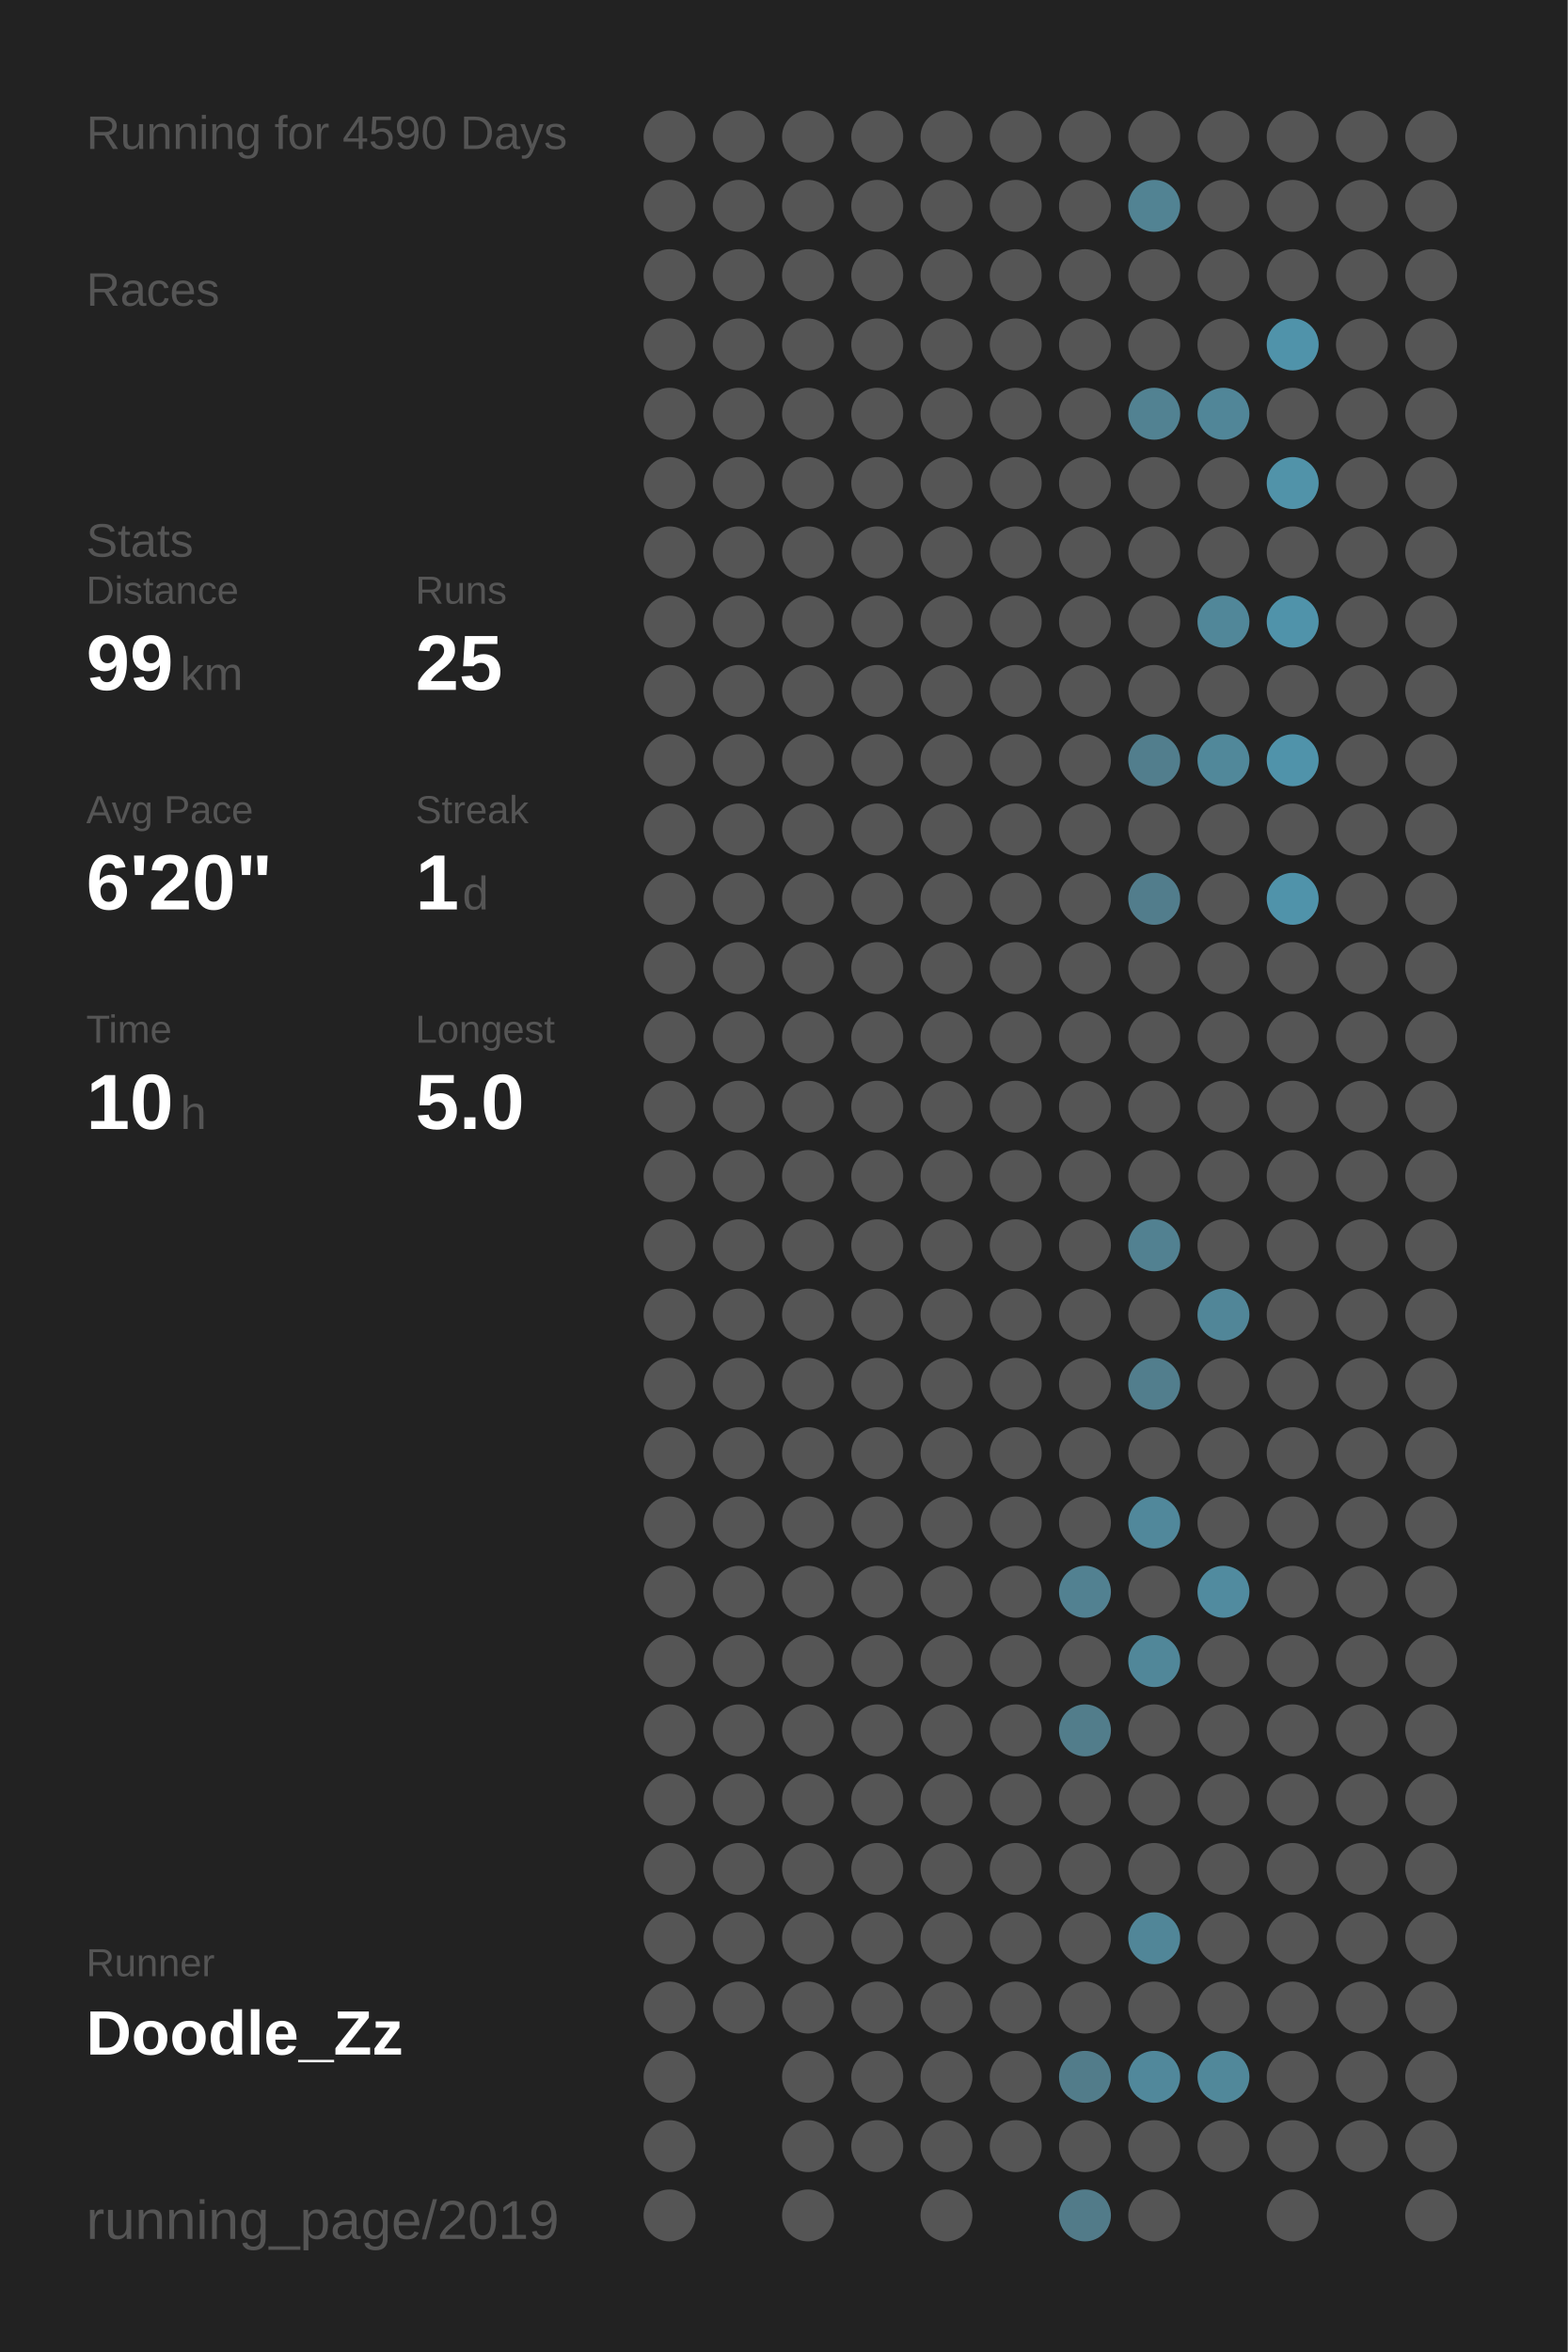
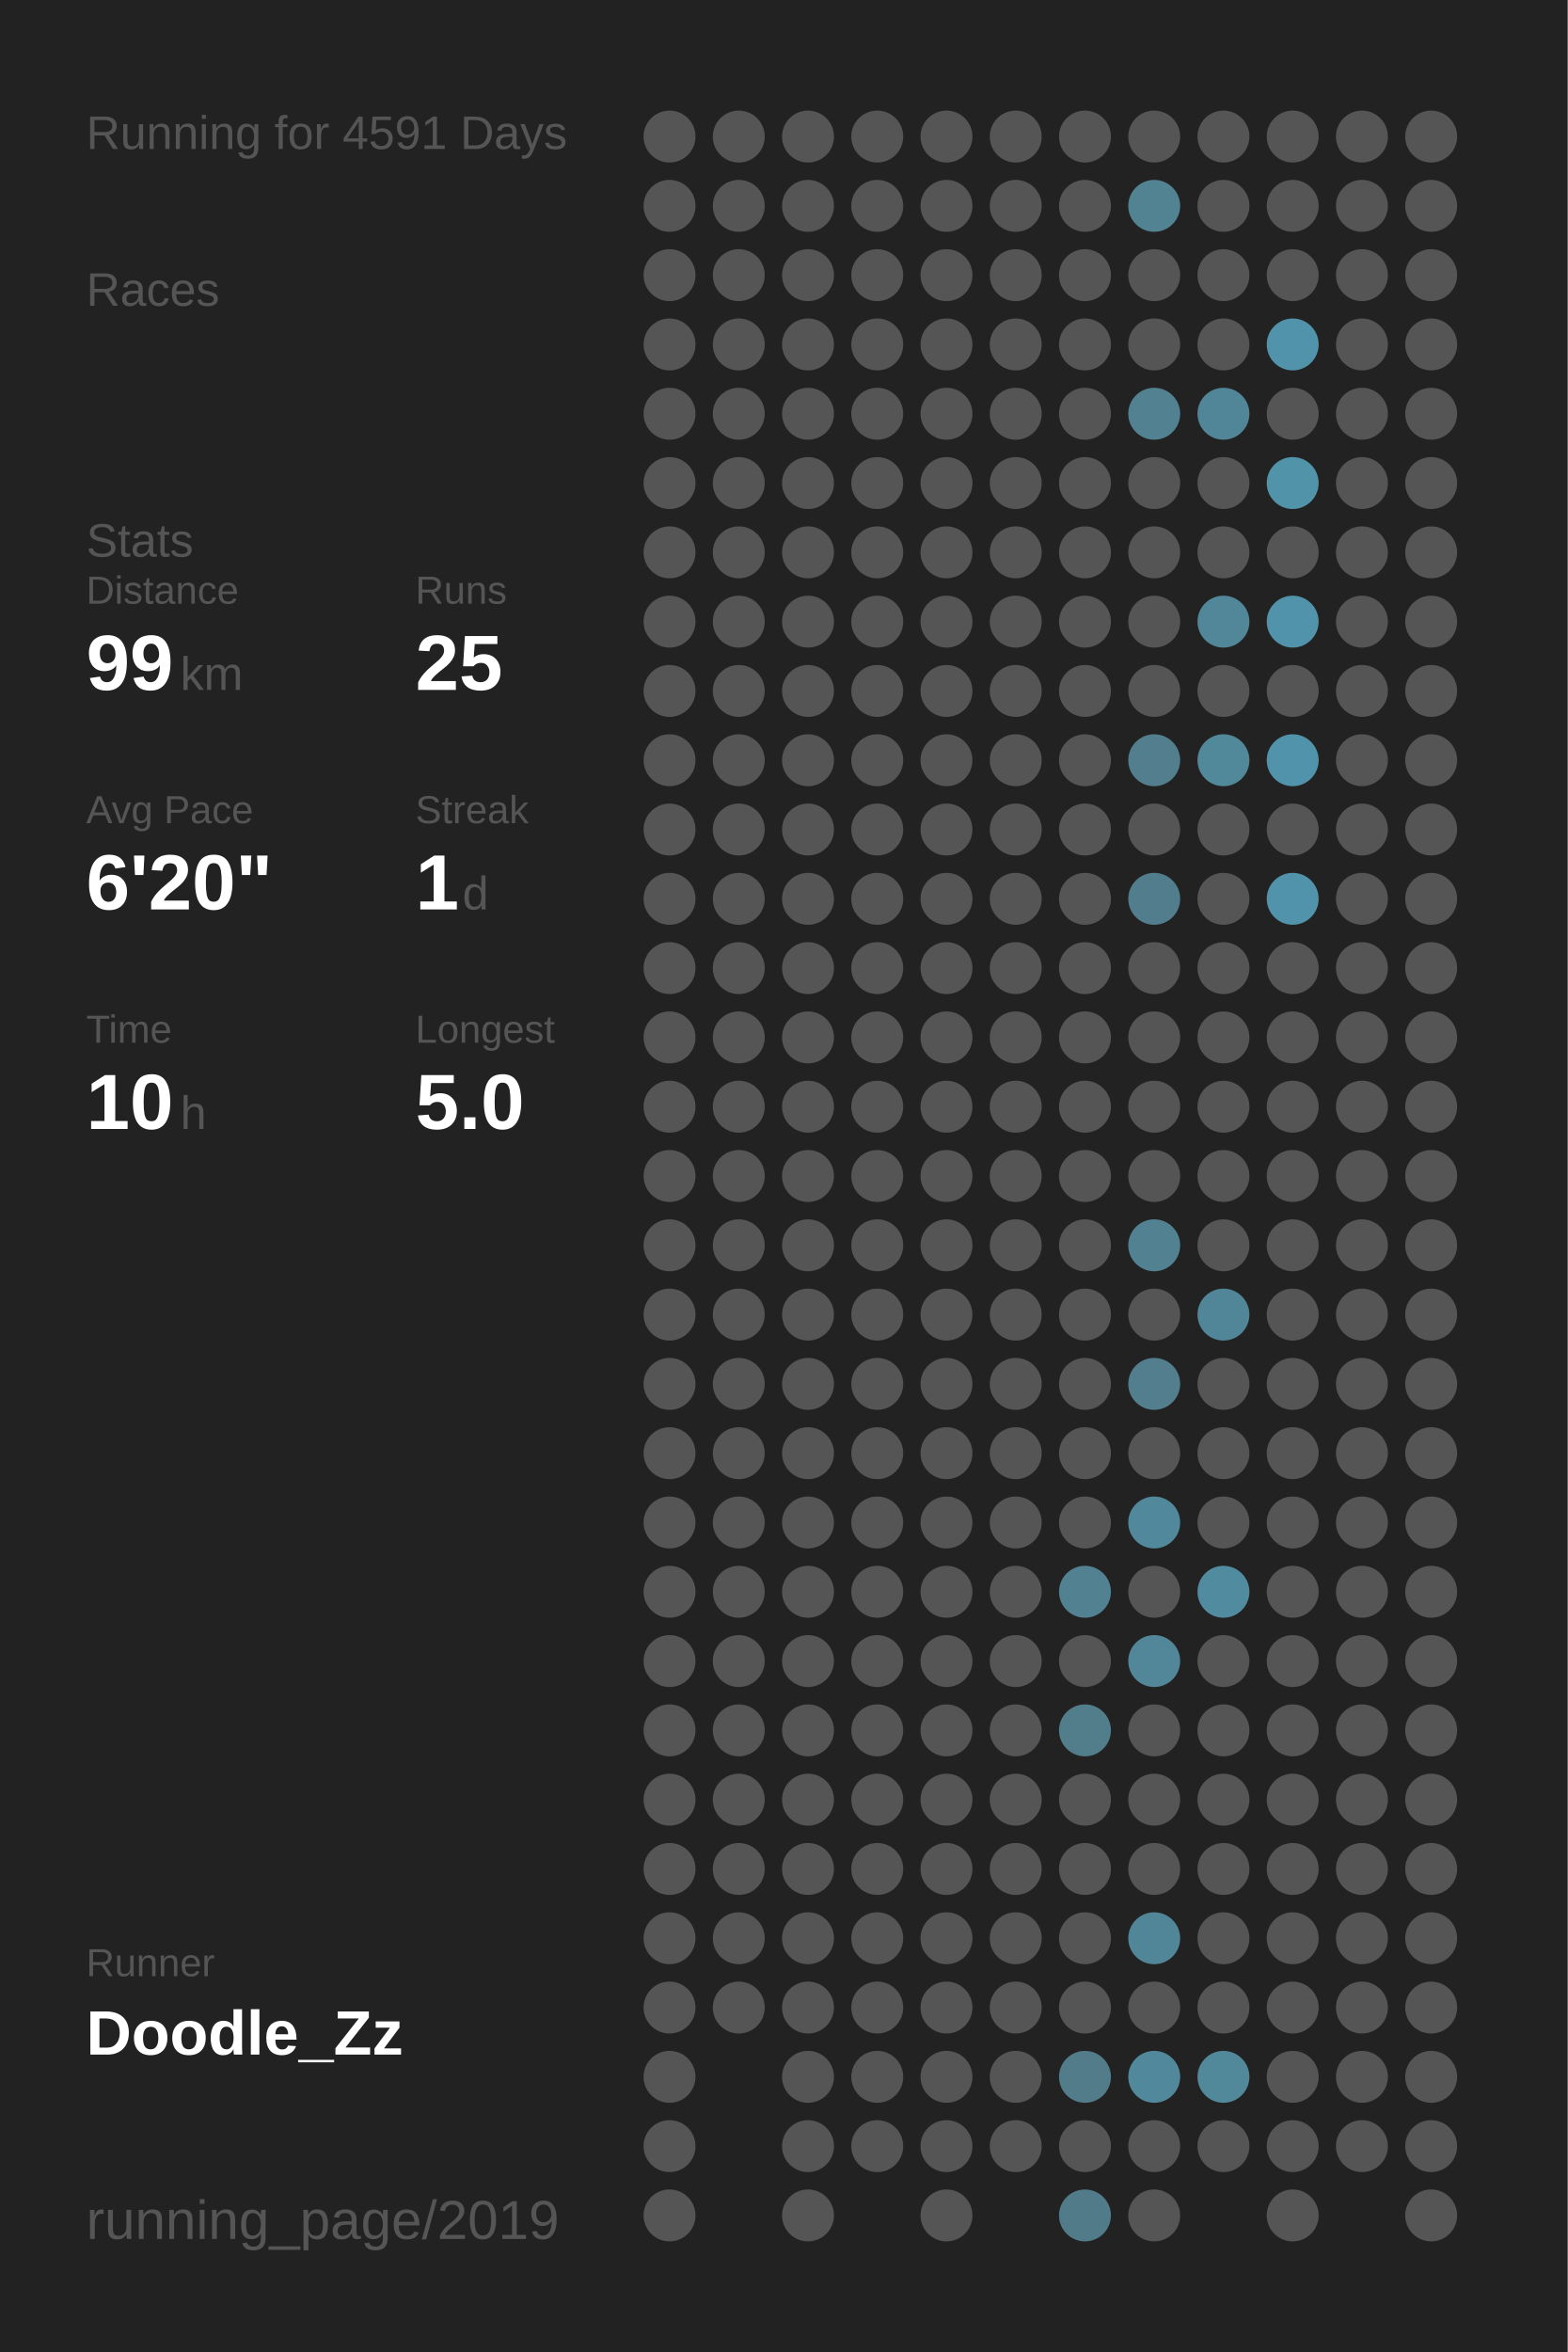
<svg xmlns="http://www.w3.org/2000/svg" baseProfile="full" height="300mm" version="1.1" viewBox="0,0,200,300" width="200mm">
  <defs />
  <rect fill="#222222" height="300" width="200" x="0" y="0" />
-   <text fill="#555555" style="font-size:6px; font-family:Arial;" x="11" y="19">Running for 4590 Days</text>
+   <text fill="#555555" style="font-size:6px; font-family:Arial;" x="11" y="19">Running for 4591 Days</text>
  <text fill="#555555" style="font-size:6px; font-family:Arial;" x="11" y="39">Races</text>
  <text fill="#555555" style="font-size:6px; font-family:Arial;" x="11" y="71">Stats</text>
  <text fill="#555555" style="font-size:5px; font-family:Arial;" x="11" y="77">Distance</text>
  <text fill="#FFFFFF" style="font-size:10px; font-family:Arial; font-weight:bold;" x="11" y="88">99</text>
  <text fill="#555555" style="font-size:6px; font-family:Arial;" x="23" y="88">km</text>
  <text fill="#555555" style="font-size:5px; font-family:Arial;" x="53" y="77">Runs</text>
  <text fill="#FFFFFF" style="font-size:10px; font-family:Arial; font-weight:bold;" x="53" y="88">25</text>
  <text fill="#555555" style="font-size:5px; font-family:Arial;" x="11" y="105">Avg Pace</text>
  <text fill="#FFFFFF" style="font-size:10px; font-family:Arial; font-weight:bold;" x="11" y="116">6'20"</text>
  <text fill="#555555" style="font-size:5px; font-family:Arial;" x="53" y="105">Streak</text>
  <text fill="#FFFFFF" style="font-size:10px; font-family:Arial; font-weight:bold;" x="53" y="116">1</text>
  <text fill="#555555" style="font-size:6px; font-family:Arial;" x="59" y="116">d</text>
  <text fill="#555555" style="font-size:5px; font-family:Arial;" x="11" y="133">Time</text>
  <text fill="#FFFFFF" style="font-size:10px; font-family:Arial; font-weight:bold;" x="11" y="144">10</text>
  <text fill="#555555" style="font-size:6px; font-family:Arial;" x="23" y="144">h</text>
  <text fill="#555555" style="font-size:5px; font-family:Arial;" x="53" y="133">Longest</text>
  <text fill="#FFFFFF" style="font-size:10px; font-family:Arial; font-weight:bold;" x="53" y="144">5.0</text>
  <text fill="#555555" style="font-size:5px; font-family:Arial;" x="11" y="252.065">Runner</text>
  <text fill="#FFFFFF" style="font-size:8px; font-family:Arial; font-weight:bold;" x="11" y="262.065">Doodle_Zz</text>
  <text fill="#555555" style="font-size:7px; font-family:Arial;" x="11" y="285.581">running_page/2019</text>
  <circle cx="85.417" cy="17.419" fill="#555555" r="3.312" />
  <circle cx="85.417" cy="26.258" fill="#555555" r="3.312" />
  <circle cx="85.417" cy="35.097" fill="#555555" r="3.312" />
  <circle cx="85.417" cy="43.935" fill="#555555" r="3.312" />
  <circle cx="85.417" cy="52.774" fill="#555555" r="3.312" />
  <circle cx="85.417" cy="61.613" fill="#555555" r="3.312" />
  <circle cx="85.417" cy="70.452" fill="#555555" r="3.312" />
  <circle cx="85.417" cy="79.29" fill="#555555" r="3.312" />
  <circle cx="85.417" cy="88.129" fill="#555555" r="3.312" />
  <circle cx="85.417" cy="96.968" fill="#555555" r="3.312" />
  <circle cx="85.417" cy="105.806" fill="#555555" r="3.312" />
  <circle cx="85.417" cy="114.645" fill="#555555" r="3.312" />
  <circle cx="85.417" cy="123.484" fill="#555555" r="3.312" />
  <circle cx="85.417" cy="132.323" fill="#555555" r="3.312" />
  <circle cx="85.417" cy="141.161" fill="#555555" r="3.312" />
  <circle cx="85.417" cy="150" fill="#555555" r="3.312" />
  <circle cx="85.417" cy="158.839" fill="#555555" r="3.312" />
  <circle cx="85.417" cy="167.677" fill="#555555" r="3.312" />
  <circle cx="85.417" cy="176.516" fill="#555555" r="3.312" />
  <circle cx="85.417" cy="185.355" fill="#555555" r="3.312" />
  <circle cx="85.417" cy="194.194" fill="#555555" r="3.312" />
  <circle cx="85.417" cy="203.032" fill="#555555" r="3.312" />
  <circle cx="85.417" cy="211.871" fill="#555555" r="3.312" />
  <circle cx="85.417" cy="220.71" fill="#555555" r="3.312" />
  <circle cx="85.417" cy="229.548" fill="#555555" r="3.312" />
  <circle cx="85.417" cy="238.387" fill="#555555" r="3.312" />
  <circle cx="85.417" cy="247.226" fill="#555555" r="3.312" />
  <circle cx="85.417" cy="256.065" fill="#555555" r="3.312" />
  <circle cx="85.417" cy="264.903" fill="#555555" r="3.312" />
  <circle cx="85.417" cy="273.742" fill="#555555" r="3.312" />
  <circle cx="85.417" cy="282.581" fill="#555555" r="3.312" />
  <circle cx="94.25" cy="17.419" fill="#555555" r="3.312" />
  <circle cx="94.25" cy="26.258" fill="#555555" r="3.312" />
  <circle cx="94.25" cy="35.097" fill="#555555" r="3.312" />
  <circle cx="94.25" cy="43.935" fill="#555555" r="3.312" />
  <circle cx="94.25" cy="52.774" fill="#555555" r="3.312" />
  <circle cx="94.25" cy="61.613" fill="#555555" r="3.312" />
  <circle cx="94.25" cy="70.452" fill="#555555" r="3.312" />
  <circle cx="94.25" cy="79.29" fill="#555555" r="3.312" />
  <circle cx="94.25" cy="88.129" fill="#555555" r="3.312" />
  <circle cx="94.25" cy="96.968" fill="#555555" r="3.312" />
  <circle cx="94.25" cy="105.806" fill="#555555" r="3.312" />
  <circle cx="94.25" cy="114.645" fill="#555555" r="3.312" />
  <circle cx="94.25" cy="123.484" fill="#555555" r="3.312" />
  <circle cx="94.25" cy="132.323" fill="#555555" r="3.312" />
  <circle cx="94.25" cy="141.161" fill="#555555" r="3.312" />
  <circle cx="94.25" cy="150" fill="#555555" r="3.312" />
  <circle cx="94.25" cy="158.839" fill="#555555" r="3.312" />
  <circle cx="94.25" cy="167.677" fill="#555555" r="3.312" />
  <circle cx="94.25" cy="176.516" fill="#555555" r="3.312" />
  <circle cx="94.25" cy="185.355" fill="#555555" r="3.312" />
  <circle cx="94.25" cy="194.194" fill="#555555" r="3.312" />
  <circle cx="94.25" cy="203.032" fill="#555555" r="3.312" />
  <circle cx="94.25" cy="211.871" fill="#555555" r="3.312" />
  <circle cx="94.25" cy="220.71" fill="#555555" r="3.312" />
  <circle cx="94.25" cy="229.548" fill="#555555" r="3.312" />
  <circle cx="94.25" cy="238.387" fill="#555555" r="3.312" />
  <circle cx="94.25" cy="247.226" fill="#555555" r="3.312" />
  <circle cx="94.25" cy="256.065" fill="#555555" r="3.312" />
  <circle cx="103.083" cy="17.419" fill="#555555" r="3.312" />
  <circle cx="103.083" cy="26.258" fill="#555555" r="3.312" />
  <circle cx="103.083" cy="35.097" fill="#555555" r="3.312" />
  <circle cx="103.083" cy="43.935" fill="#555555" r="3.312" />
  <circle cx="103.083" cy="52.774" fill="#555555" r="3.312" />
  <circle cx="103.083" cy="61.613" fill="#555555" r="3.312" />
  <circle cx="103.083" cy="70.452" fill="#555555" r="3.312" />
  <circle cx="103.083" cy="79.29" fill="#555555" r="3.312" />
  <circle cx="103.083" cy="88.129" fill="#555555" r="3.312" />
  <circle cx="103.083" cy="96.968" fill="#555555" r="3.312" />
  <circle cx="103.083" cy="105.806" fill="#555555" r="3.312" />
  <circle cx="103.083" cy="114.645" fill="#555555" r="3.312" />
  <circle cx="103.083" cy="123.484" fill="#555555" r="3.312" />
  <circle cx="103.083" cy="132.323" fill="#555555" r="3.312" />
  <circle cx="103.083" cy="141.161" fill="#555555" r="3.312" />
  <circle cx="103.083" cy="150" fill="#555555" r="3.312" />
  <circle cx="103.083" cy="158.839" fill="#555555" r="3.312" />
  <circle cx="103.083" cy="167.677" fill="#555555" r="3.312" />
  <circle cx="103.083" cy="176.516" fill="#555555" r="3.312" />
  <circle cx="103.083" cy="185.355" fill="#555555" r="3.312" />
  <circle cx="103.083" cy="194.194" fill="#555555" r="3.312" />
  <circle cx="103.083" cy="203.032" fill="#555555" r="3.312" />
  <circle cx="103.083" cy="211.871" fill="#555555" r="3.312" />
  <circle cx="103.083" cy="220.71" fill="#555555" r="3.312" />
  <circle cx="103.083" cy="229.548" fill="#555555" r="3.312" />
  <circle cx="103.083" cy="238.387" fill="#555555" r="3.312" />
  <circle cx="103.083" cy="247.226" fill="#555555" r="3.312" />
  <circle cx="103.083" cy="256.065" fill="#555555" r="3.312" />
  <circle cx="103.083" cy="264.903" fill="#555555" r="3.312" />
  <circle cx="103.083" cy="273.742" fill="#555555" r="3.312" />
  <circle cx="103.083" cy="282.581" fill="#555555" r="3.312" />
  <circle cx="111.917" cy="17.419" fill="#555555" r="3.312" />
  <circle cx="111.917" cy="26.258" fill="#555555" r="3.312" />
  <circle cx="111.917" cy="35.097" fill="#555555" r="3.312" />
  <circle cx="111.917" cy="43.935" fill="#555555" r="3.312" />
  <circle cx="111.917" cy="52.774" fill="#555555" r="3.312" />
  <circle cx="111.917" cy="61.613" fill="#555555" r="3.312" />
  <circle cx="111.917" cy="70.452" fill="#555555" r="3.312" />
  <circle cx="111.917" cy="79.29" fill="#555555" r="3.312" />
  <circle cx="111.917" cy="88.129" fill="#555555" r="3.312" />
  <circle cx="111.917" cy="96.968" fill="#555555" r="3.312" />
  <circle cx="111.917" cy="105.806" fill="#555555" r="3.312" />
  <circle cx="111.917" cy="114.645" fill="#555555" r="3.312" />
  <circle cx="111.917" cy="123.484" fill="#555555" r="3.312" />
  <circle cx="111.917" cy="132.323" fill="#555555" r="3.312" />
  <circle cx="111.917" cy="141.161" fill="#555555" r="3.312" />
  <circle cx="111.917" cy="150" fill="#555555" r="3.312" />
  <circle cx="111.917" cy="158.839" fill="#555555" r="3.312" />
  <circle cx="111.917" cy="167.677" fill="#555555" r="3.312" />
  <circle cx="111.917" cy="176.516" fill="#555555" r="3.312" />
  <circle cx="111.917" cy="185.355" fill="#555555" r="3.312" />
  <circle cx="111.917" cy="194.194" fill="#555555" r="3.312" />
  <circle cx="111.917" cy="203.032" fill="#555555" r="3.312" />
  <circle cx="111.917" cy="211.871" fill="#555555" r="3.312" />
  <circle cx="111.917" cy="220.71" fill="#555555" r="3.312" />
  <circle cx="111.917" cy="229.548" fill="#555555" r="3.312" />
  <circle cx="111.917" cy="238.387" fill="#555555" r="3.312" />
  <circle cx="111.917" cy="247.226" fill="#555555" r="3.312" />
  <circle cx="111.917" cy="256.065" fill="#555555" r="3.312" />
  <circle cx="111.917" cy="264.903" fill="#555555" r="3.312" />
  <circle cx="111.917" cy="273.742" fill="#555555" r="3.312" />
  <circle cx="120.75" cy="17.419" fill="#555555" r="3.312" />
  <circle cx="120.75" cy="26.258" fill="#555555" r="3.312" />
  <circle cx="120.75" cy="35.097" fill="#555555" r="3.312" />
  <circle cx="120.75" cy="43.935" fill="#555555" r="3.312" />
  <circle cx="120.75" cy="52.774" fill="#555555" r="3.312" />
  <circle cx="120.75" cy="61.613" fill="#555555" r="3.312" />
  <circle cx="120.75" cy="70.452" fill="#555555" r="3.312" />
  <circle cx="120.75" cy="79.29" fill="#555555" r="3.312" />
  <circle cx="120.75" cy="88.129" fill="#555555" r="3.312" />
  <circle cx="120.75" cy="96.968" fill="#555555" r="3.312" />
  <circle cx="120.75" cy="105.806" fill="#555555" r="3.312" />
  <circle cx="120.75" cy="114.645" fill="#555555" r="3.312" />
  <circle cx="120.75" cy="123.484" fill="#555555" r="3.312" />
  <circle cx="120.75" cy="132.323" fill="#555555" r="3.312" />
  <circle cx="120.75" cy="141.161" fill="#555555" r="3.312" />
  <circle cx="120.75" cy="150" fill="#555555" r="3.312" />
  <circle cx="120.75" cy="158.839" fill="#555555" r="3.312" />
  <circle cx="120.75" cy="167.677" fill="#555555" r="3.312" />
  <circle cx="120.75" cy="176.516" fill="#555555" r="3.312" />
  <circle cx="120.75" cy="185.355" fill="#555555" r="3.312" />
  <circle cx="120.75" cy="194.194" fill="#555555" r="3.312" />
  <circle cx="120.75" cy="203.032" fill="#555555" r="3.312" />
  <circle cx="120.75" cy="211.871" fill="#555555" r="3.312" />
  <circle cx="120.75" cy="220.71" fill="#555555" r="3.312" />
  <circle cx="120.75" cy="229.548" fill="#555555" r="3.312" />
  <circle cx="120.75" cy="238.387" fill="#555555" r="3.312" />
  <circle cx="120.75" cy="247.226" fill="#555555" r="3.312" />
  <circle cx="120.75" cy="256.065" fill="#555555" r="3.312" />
  <circle cx="120.75" cy="264.903" fill="#555555" r="3.312" />
  <circle cx="120.75" cy="273.742" fill="#555555" r="3.312" />
  <circle cx="120.75" cy="282.581" fill="#555555" r="3.312" />
  <circle cx="129.583" cy="17.419" fill="#555555" r="3.312" />
  <circle cx="129.583" cy="26.258" fill="#555555" r="3.312" />
  <circle cx="129.583" cy="35.097" fill="#555555" r="3.312" />
  <circle cx="129.583" cy="43.935" fill="#555555" r="3.312" />
  <circle cx="129.583" cy="52.774" fill="#555555" r="3.312" />
  <circle cx="129.583" cy="61.613" fill="#555555" r="3.312" />
  <circle cx="129.583" cy="70.452" fill="#555555" r="3.312" />
  <circle cx="129.583" cy="79.29" fill="#555555" r="3.312" />
  <circle cx="129.583" cy="88.129" fill="#555555" r="3.312" />
  <circle cx="129.583" cy="96.968" fill="#555555" r="3.312" />
  <circle cx="129.583" cy="105.806" fill="#555555" r="3.312" />
  <circle cx="129.583" cy="114.645" fill="#555555" r="3.312" />
  <circle cx="129.583" cy="123.484" fill="#555555" r="3.312" />
  <circle cx="129.583" cy="132.323" fill="#555555" r="3.312" />
  <circle cx="129.583" cy="141.161" fill="#555555" r="3.312" />
  <circle cx="129.583" cy="150" fill="#555555" r="3.312" />
  <circle cx="129.583" cy="158.839" fill="#555555" r="3.312" />
  <circle cx="129.583" cy="167.677" fill="#555555" r="3.312" />
  <circle cx="129.583" cy="176.516" fill="#555555" r="3.312" />
  <circle cx="129.583" cy="185.355" fill="#555555" r="3.312" />
  <circle cx="129.583" cy="194.194" fill="#555555" r="3.312" />
  <circle cx="129.583" cy="203.032" fill="#555555" r="3.312" />
  <circle cx="129.583" cy="211.871" fill="#555555" r="3.312" />
  <circle cx="129.583" cy="220.71" fill="#555555" r="3.312" />
  <circle cx="129.583" cy="229.548" fill="#555555" r="3.312" />
  <circle cx="129.583" cy="238.387" fill="#555555" r="3.312" />
  <circle cx="129.583" cy="247.226" fill="#555555" r="3.312" />
  <circle cx="129.583" cy="256.065" fill="#555555" r="3.312" />
  <circle cx="129.583" cy="264.903" fill="#555555" r="3.312" />
  <circle cx="129.583" cy="273.742" fill="#555555" r="3.312" />
  <circle cx="138.417" cy="17.419" fill="#555555" r="3.312" />
  <circle cx="138.417" cy="26.258" fill="#555555" r="3.312" />
  <circle cx="138.417" cy="35.097" fill="#555555" r="3.312" />
  <circle cx="138.417" cy="43.935" fill="#555555" r="3.312" />
  <circle cx="138.417" cy="52.774" fill="#555555" r="3.312" />
  <circle cx="138.417" cy="61.613" fill="#555555" r="3.312" />
  <circle cx="138.417" cy="70.452" fill="#555555" r="3.312" />
  <circle cx="138.417" cy="79.29" fill="#555555" r="3.312" />
  <circle cx="138.417" cy="88.129" fill="#555555" r="3.312" />
  <circle cx="138.417" cy="96.968" fill="#555555" r="3.312" />
  <circle cx="138.417" cy="105.806" fill="#555555" r="3.312" />
  <circle cx="138.417" cy="114.645" fill="#555555" r="3.312" />
  <circle cx="138.417" cy="123.484" fill="#555555" r="3.312" />
  <circle cx="138.417" cy="132.323" fill="#555555" r="3.312" />
  <circle cx="138.417" cy="141.161" fill="#555555" r="3.312" />
  <circle cx="138.417" cy="150" fill="#555555" r="3.312" />
  <circle cx="138.417" cy="158.839" fill="#555555" r="3.312" />
  <circle cx="138.417" cy="167.677" fill="#555555" r="3.312" />
  <circle cx="138.417" cy="176.516" fill="#555555" r="3.312" />
  <circle cx="138.417" cy="185.355" fill="#555555" r="3.312" />
  <circle cx="138.417" cy="194.194" fill="#555555" r="3.312" />
  <circle cx="138.417" cy="203.032" fill="#528191" r="3.312" />
  <circle cx="138.417" cy="211.871" fill="#555555" r="3.312" />
  <circle cx="138.417" cy="220.71" fill="#527d8b" r="3.312" />
  <circle cx="138.417" cy="229.548" fill="#555555" r="3.312" />
  <circle cx="138.417" cy="238.387" fill="#555555" r="3.312" />
  <circle cx="138.417" cy="247.226" fill="#555555" r="3.312" />
  <circle cx="138.417" cy="256.065" fill="#555555" r="3.312" />
  <circle cx="138.417" cy="264.903" fill="#527c8a" r="3.312" />
  <circle cx="138.417" cy="273.742" fill="#555555" r="3.312" />
  <circle cx="138.417" cy="282.581" fill="#527b89" r="3.312" />
  <circle cx="147.25" cy="17.419" fill="#555555" r="3.312" />
  <circle cx="147.25" cy="26.258" fill="#528393" r="3.312" />
  <circle cx="147.25" cy="35.097" fill="#555555" r="3.312" />
  <circle cx="147.25" cy="43.935" fill="#555555" r="3.312" />
  <circle cx="147.25" cy="52.774" fill="#528292" r="3.312" />
  <circle cx="147.25" cy="61.613" fill="#555555" r="3.312" />
  <circle cx="147.25" cy="70.452" fill="#555555" r="3.312" />
  <circle cx="147.25" cy="79.29" fill="#555555" r="3.312" />
  <circle cx="147.25" cy="88.129" fill="#555555" r="3.312" />
  <circle cx="147.25" cy="96.968" fill="#527e8d" r="3.312" />
  <circle cx="147.25" cy="105.806" fill="#555555" r="3.312" />
  <circle cx="147.25" cy="114.645" fill="#527d8c" r="3.312" />
  <circle cx="147.25" cy="123.484" fill="#555555" r="3.312" />
  <circle cx="147.25" cy="132.323" fill="#555555" r="3.312" />
  <circle cx="147.25" cy="141.161" fill="#555555" r="3.312" />
  <circle cx="147.25" cy="150" fill="#555555" r="3.312" />
  <circle cx="147.25" cy="158.839" fill="#528191" r="3.312" />
  <circle cx="147.25" cy="167.677" fill="#555555" r="3.312" />
  <circle cx="147.25" cy="176.516" fill="#527e8d" r="3.312" />
  <circle cx="147.25" cy="185.355" fill="#555555" r="3.312" />
  <circle cx="147.25" cy="194.194" fill="#51889b" r="3.312" />
  <circle cx="147.25" cy="203.032" fill="#555555" r="3.312" />
  <circle cx="147.25" cy="211.871" fill="#518799" r="3.312" />
  <circle cx="147.25" cy="220.71" fill="#555555" r="3.312" />
  <circle cx="147.25" cy="229.548" fill="#555555" r="3.312" />
  <circle cx="147.25" cy="238.387" fill="#555555" r="3.312" />
  <circle cx="147.25" cy="247.226" fill="#518698" r="3.312" />
  <circle cx="147.25" cy="256.065" fill="#555555" r="3.312" />
  <circle cx="147.25" cy="264.903" fill="#51889b" r="3.312" />
  <circle cx="147.25" cy="273.742" fill="#555555" r="3.312" />
  <circle cx="147.25" cy="282.581" fill="#555555" r="3.312" />
  <circle cx="156.083" cy="17.419" fill="#555555" r="3.312" />
  <circle cx="156.083" cy="26.258" fill="#555555" r="3.312" />
  <circle cx="156.083" cy="35.097" fill="#555555" r="3.312" />
  <circle cx="156.083" cy="43.935" fill="#555555" r="3.312" />
  <circle cx="156.083" cy="52.774" fill="#518698" r="3.312" />
  <circle cx="156.083" cy="61.613" fill="#555555" r="3.312" />
  <circle cx="156.083" cy="70.452" fill="#555555" r="3.312" />
  <circle cx="156.083" cy="79.29" fill="#518799" r="3.312" />
  <circle cx="156.083" cy="88.129" fill="#555555" r="3.312" />
  <circle cx="156.083" cy="96.968" fill="#51889a" r="3.312" />
  <circle cx="156.083" cy="105.806" fill="#555555" r="3.312" />
  <circle cx="156.083" cy="114.645" fill="#555555" r="3.312" />
  <circle cx="156.083" cy="123.484" fill="#555555" r="3.312" />
  <circle cx="156.083" cy="132.323" fill="#555555" r="3.312" />
  <circle cx="156.083" cy="141.161" fill="#555555" r="3.312" />
  <circle cx="156.083" cy="150" fill="#555555" r="3.312" />
  <circle cx="156.083" cy="158.839" fill="#555555" r="3.312" />
  <circle cx="156.083" cy="167.677" fill="#518698" r="3.312" />
  <circle cx="156.083" cy="176.516" fill="#555555" r="3.312" />
  <circle cx="156.083" cy="185.355" fill="#555555" r="3.312" />
  <circle cx="156.083" cy="194.194" fill="#555555" r="3.312" />
  <circle cx="156.083" cy="203.032" fill="#518b9f" r="3.312" />
  <circle cx="156.083" cy="211.871" fill="#555555" r="3.312" />
  <circle cx="156.083" cy="220.71" fill="#555555" r="3.312" />
  <circle cx="156.083" cy="229.548" fill="#555555" r="3.312" />
  <circle cx="156.083" cy="238.387" fill="#555555" r="3.312" />
  <circle cx="156.083" cy="247.226" fill="#555555" r="3.312" />
  <circle cx="156.083" cy="256.065" fill="#555555" r="3.312" />
  <circle cx="156.083" cy="264.903" fill="#51889a" r="3.312" />
  <circle cx="156.083" cy="273.742" fill="#555555" r="3.312" />
  <circle cx="164.917" cy="17.419" fill="#555555" r="3.312" />
  <circle cx="164.917" cy="26.258" fill="#555555" r="3.312" />
  <circle cx="164.917" cy="35.097" fill="#555555" r="3.312" />
  <circle cx="164.917" cy="43.935" fill="#5093aa" r="3.312" />
  <circle cx="164.917" cy="52.774" fill="#555555" r="3.312" />
  <circle cx="164.917" cy="61.613" fill="#5193a9" r="3.312" />
  <circle cx="164.917" cy="70.452" fill="#555555" r="3.312" />
  <circle cx="164.917" cy="79.29" fill="#5093aa" r="3.312" />
  <circle cx="164.917" cy="88.129" fill="#555555" r="3.312" />
  <circle cx="164.917" cy="96.968" fill="#5093aa" r="3.312" />
  <circle cx="164.917" cy="105.806" fill="#555555" r="3.312" />
  <circle cx="164.917" cy="114.645" fill="#5093aa" r="3.312" />
  <circle cx="164.917" cy="123.484" fill="#555555" r="3.312" />
  <circle cx="164.917" cy="132.323" fill="#555555" r="3.312" />
  <circle cx="164.917" cy="141.161" fill="#555555" r="3.312" />
  <circle cx="164.917" cy="150" fill="#555555" r="3.312" />
  <circle cx="164.917" cy="158.839" fill="#555555" r="3.312" />
  <circle cx="164.917" cy="167.677" fill="#555555" r="3.312" />
  <circle cx="164.917" cy="176.516" fill="#555555" r="3.312" />
  <circle cx="164.917" cy="185.355" fill="#555555" r="3.312" />
  <circle cx="164.917" cy="194.194" fill="#555555" r="3.312" />
  <circle cx="164.917" cy="203.032" fill="#555555" r="3.312" />
  <circle cx="164.917" cy="211.871" fill="#555555" r="3.312" />
  <circle cx="164.917" cy="220.71" fill="#555555" r="3.312" />
  <circle cx="164.917" cy="229.548" fill="#555555" r="3.312" />
  <circle cx="164.917" cy="238.387" fill="#555555" r="3.312" />
  <circle cx="164.917" cy="247.226" fill="#555555" r="3.312" />
  <circle cx="164.917" cy="256.065" fill="#555555" r="3.312" />
  <circle cx="164.917" cy="264.903" fill="#555555" r="3.312" />
  <circle cx="164.917" cy="273.742" fill="#555555" r="3.312" />
  <circle cx="164.917" cy="282.581" fill="#555555" r="3.312" />
  <circle cx="173.75" cy="17.419" fill="#555555" r="3.312" />
  <circle cx="173.75" cy="26.258" fill="#555555" r="3.312" />
  <circle cx="173.75" cy="35.097" fill="#555555" r="3.312" />
  <circle cx="173.75" cy="43.935" fill="#555555" r="3.312" />
  <circle cx="173.75" cy="52.774" fill="#555555" r="3.312" />
  <circle cx="173.75" cy="61.613" fill="#555555" r="3.312" />
  <circle cx="173.75" cy="70.452" fill="#555555" r="3.312" />
  <circle cx="173.75" cy="79.29" fill="#555555" r="3.312" />
  <circle cx="173.75" cy="88.129" fill="#555555" r="3.312" />
  <circle cx="173.75" cy="96.968" fill="#555555" r="3.312" />
  <circle cx="173.75" cy="105.806" fill="#555555" r="3.312" />
  <circle cx="173.75" cy="114.645" fill="#555555" r="3.312" />
  <circle cx="173.75" cy="123.484" fill="#555555" r="3.312" />
  <circle cx="173.75" cy="132.323" fill="#555555" r="3.312" />
  <circle cx="173.75" cy="141.161" fill="#555555" r="3.312" />
  <circle cx="173.75" cy="150" fill="#555555" r="3.312" />
  <circle cx="173.75" cy="158.839" fill="#555555" r="3.312" />
  <circle cx="173.75" cy="167.677" fill="#555555" r="3.312" />
  <circle cx="173.75" cy="176.516" fill="#555555" r="3.312" />
  <circle cx="173.75" cy="185.355" fill="#555555" r="3.312" />
  <circle cx="173.75" cy="194.194" fill="#555555" r="3.312" />
  <circle cx="173.75" cy="203.032" fill="#555555" r="3.312" />
  <circle cx="173.75" cy="211.871" fill="#555555" r="3.312" />
  <circle cx="173.75" cy="220.71" fill="#555555" r="3.312" />
  <circle cx="173.75" cy="229.548" fill="#555555" r="3.312" />
  <circle cx="173.75" cy="238.387" fill="#555555" r="3.312" />
  <circle cx="173.75" cy="247.226" fill="#555555" r="3.312" />
  <circle cx="173.75" cy="256.065" fill="#555555" r="3.312" />
  <circle cx="173.75" cy="264.903" fill="#555555" r="3.312" />
  <circle cx="173.75" cy="273.742" fill="#555555" r="3.312" />
  <circle cx="182.583" cy="17.419" fill="#555555" r="3.312" />
  <circle cx="182.583" cy="26.258" fill="#555555" r="3.312" />
  <circle cx="182.583" cy="35.097" fill="#555555" r="3.312" />
  <circle cx="182.583" cy="43.935" fill="#555555" r="3.312" />
  <circle cx="182.583" cy="52.774" fill="#555555" r="3.312" />
  <circle cx="182.583" cy="61.613" fill="#555555" r="3.312" />
  <circle cx="182.583" cy="70.452" fill="#555555" r="3.312" />
  <circle cx="182.583" cy="79.29" fill="#555555" r="3.312" />
  <circle cx="182.583" cy="88.129" fill="#555555" r="3.312" />
  <circle cx="182.583" cy="96.968" fill="#555555" r="3.312" />
  <circle cx="182.583" cy="105.806" fill="#555555" r="3.312" />
  <circle cx="182.583" cy="114.645" fill="#555555" r="3.312" />
  <circle cx="182.583" cy="123.484" fill="#555555" r="3.312" />
  <circle cx="182.583" cy="132.323" fill="#555555" r="3.312" />
  <circle cx="182.583" cy="141.161" fill="#555555" r="3.312" />
  <circle cx="182.583" cy="150" fill="#555555" r="3.312" />
  <circle cx="182.583" cy="158.839" fill="#555555" r="3.312" />
  <circle cx="182.583" cy="167.677" fill="#555555" r="3.312" />
  <circle cx="182.583" cy="176.516" fill="#555555" r="3.312" />
  <circle cx="182.583" cy="185.355" fill="#555555" r="3.312" />
  <circle cx="182.583" cy="194.194" fill="#555555" r="3.312" />
  <circle cx="182.583" cy="203.032" fill="#555555" r="3.312" />
  <circle cx="182.583" cy="211.871" fill="#555555" r="3.312" />
  <circle cx="182.583" cy="220.71" fill="#555555" r="3.312" />
  <circle cx="182.583" cy="229.548" fill="#555555" r="3.312" />
  <circle cx="182.583" cy="238.387" fill="#555555" r="3.312" />
  <circle cx="182.583" cy="247.226" fill="#555555" r="3.312" />
  <circle cx="182.583" cy="256.065" fill="#555555" r="3.312" />
  <circle cx="182.583" cy="264.903" fill="#555555" r="3.312" />
  <circle cx="182.583" cy="273.742" fill="#555555" r="3.312" />
  <circle cx="182.583" cy="282.581" fill="#555555" r="3.312" />
</svg>
